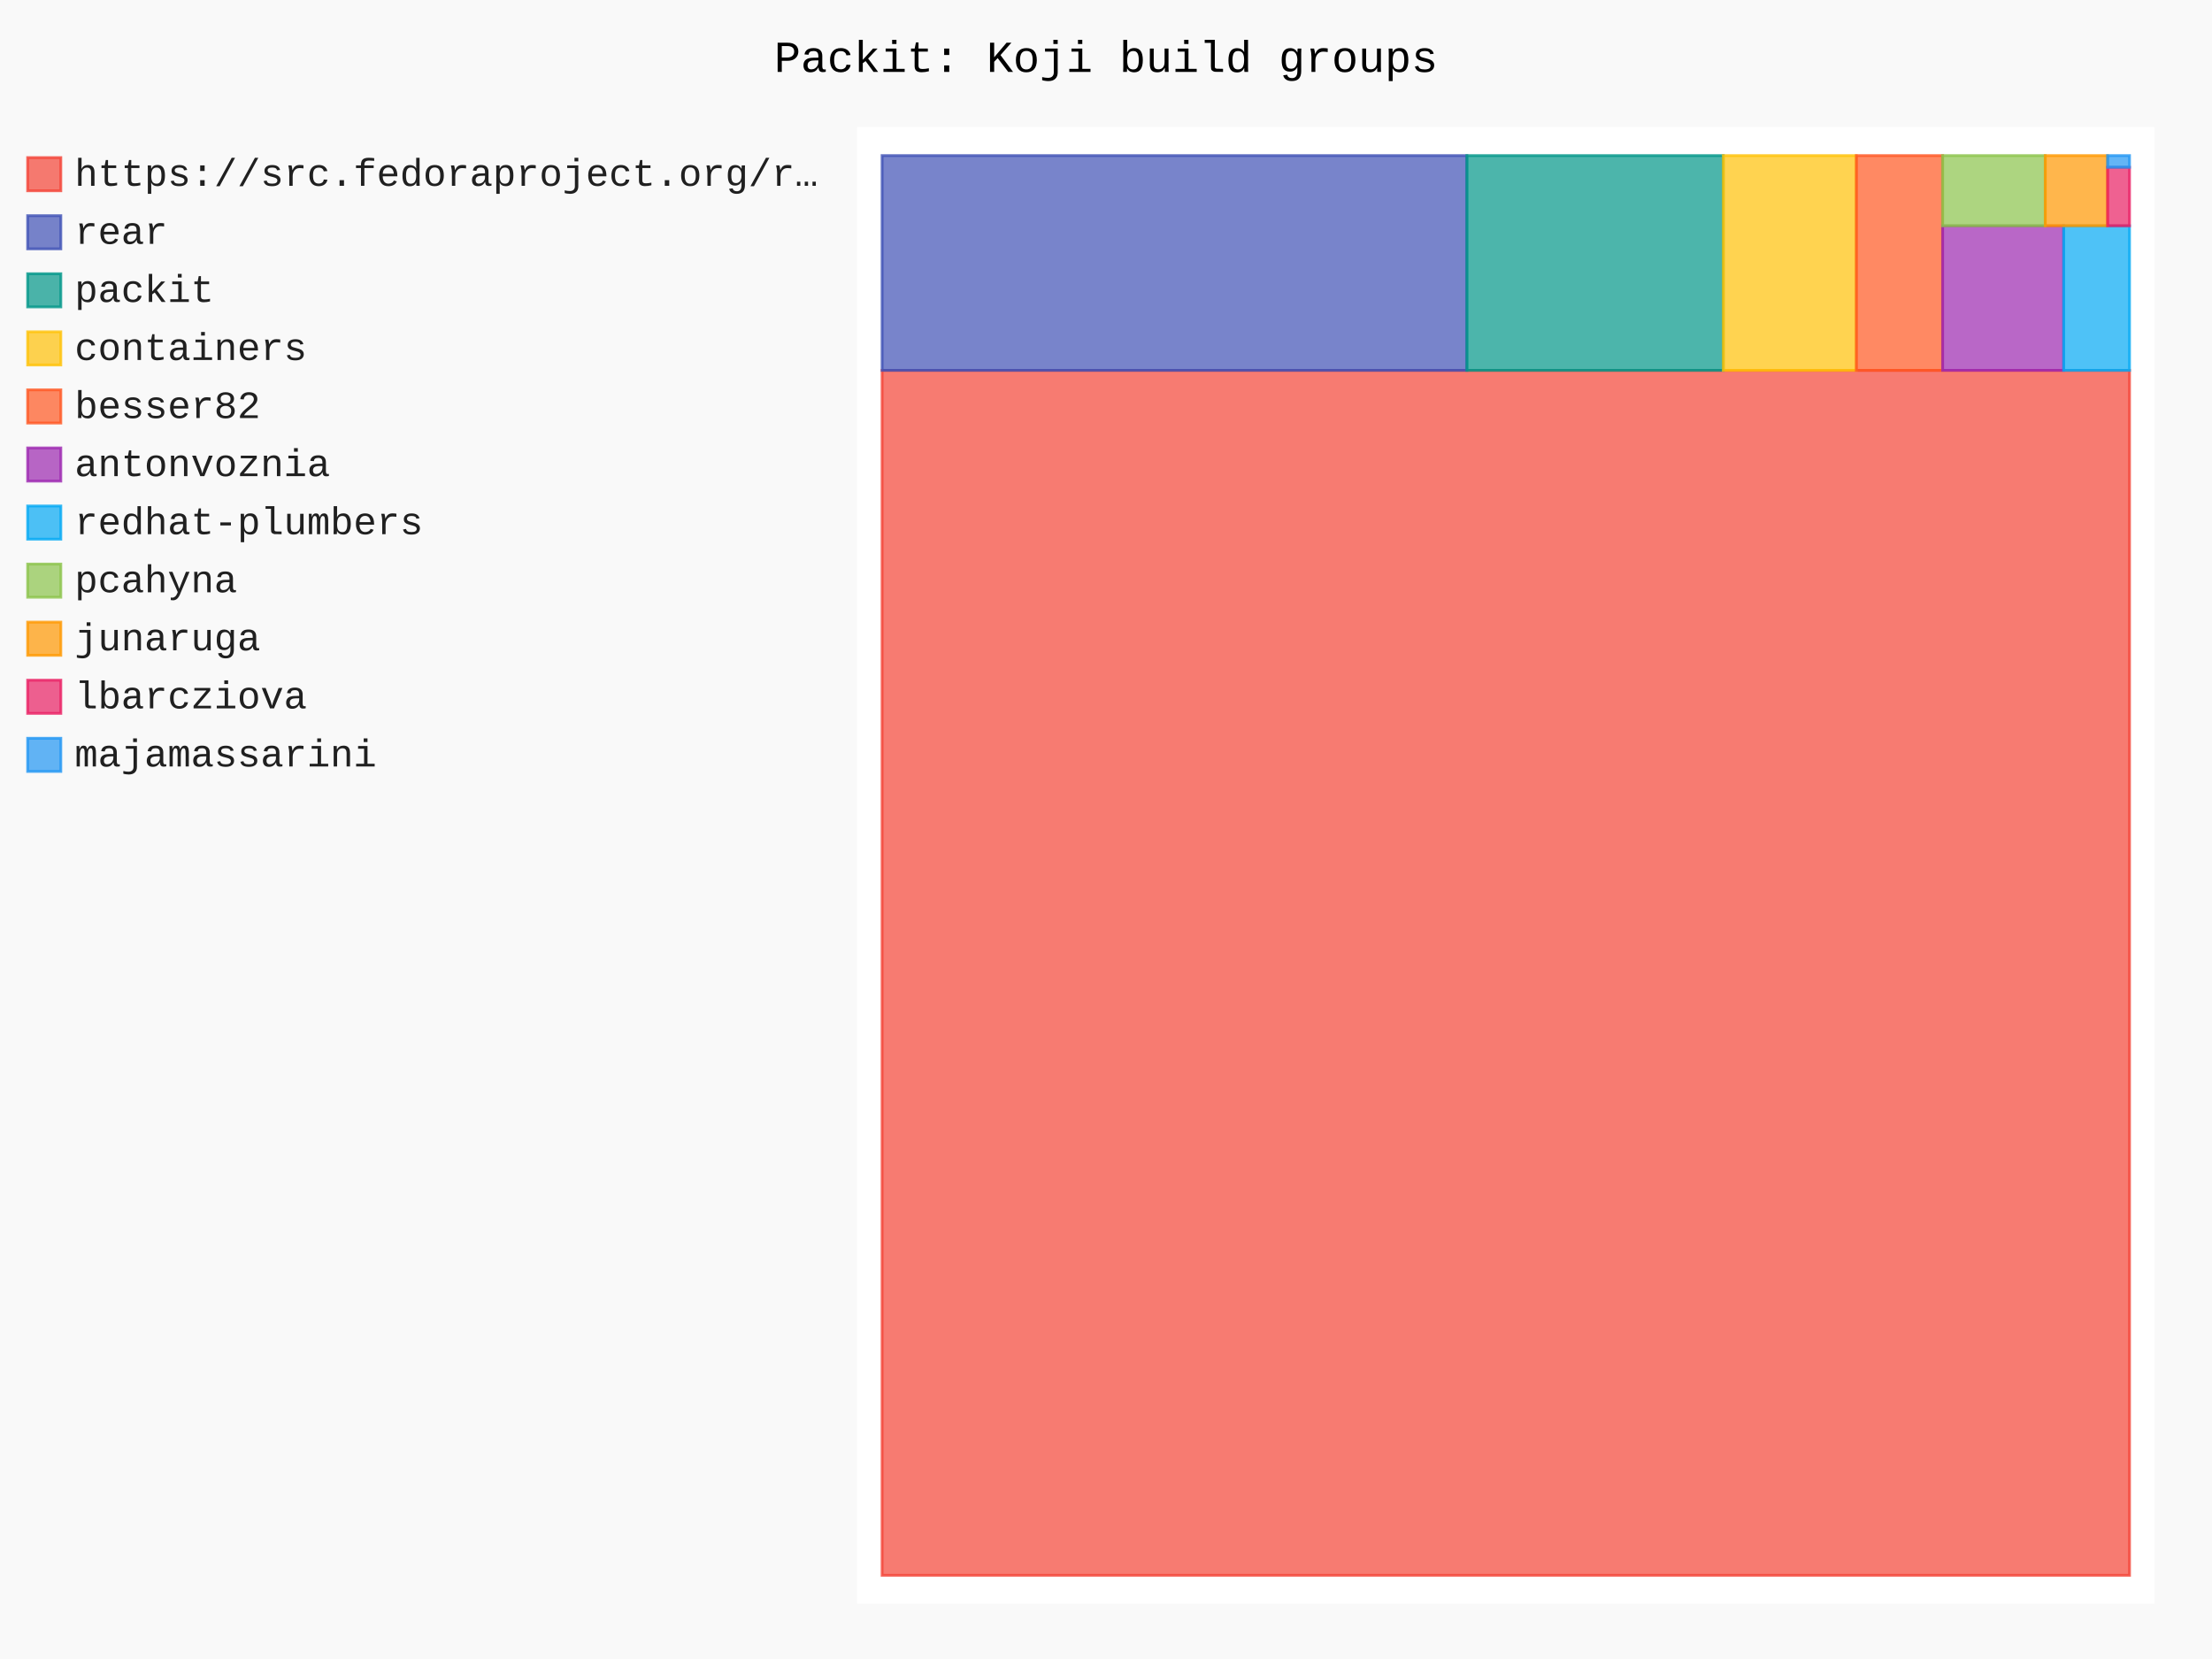
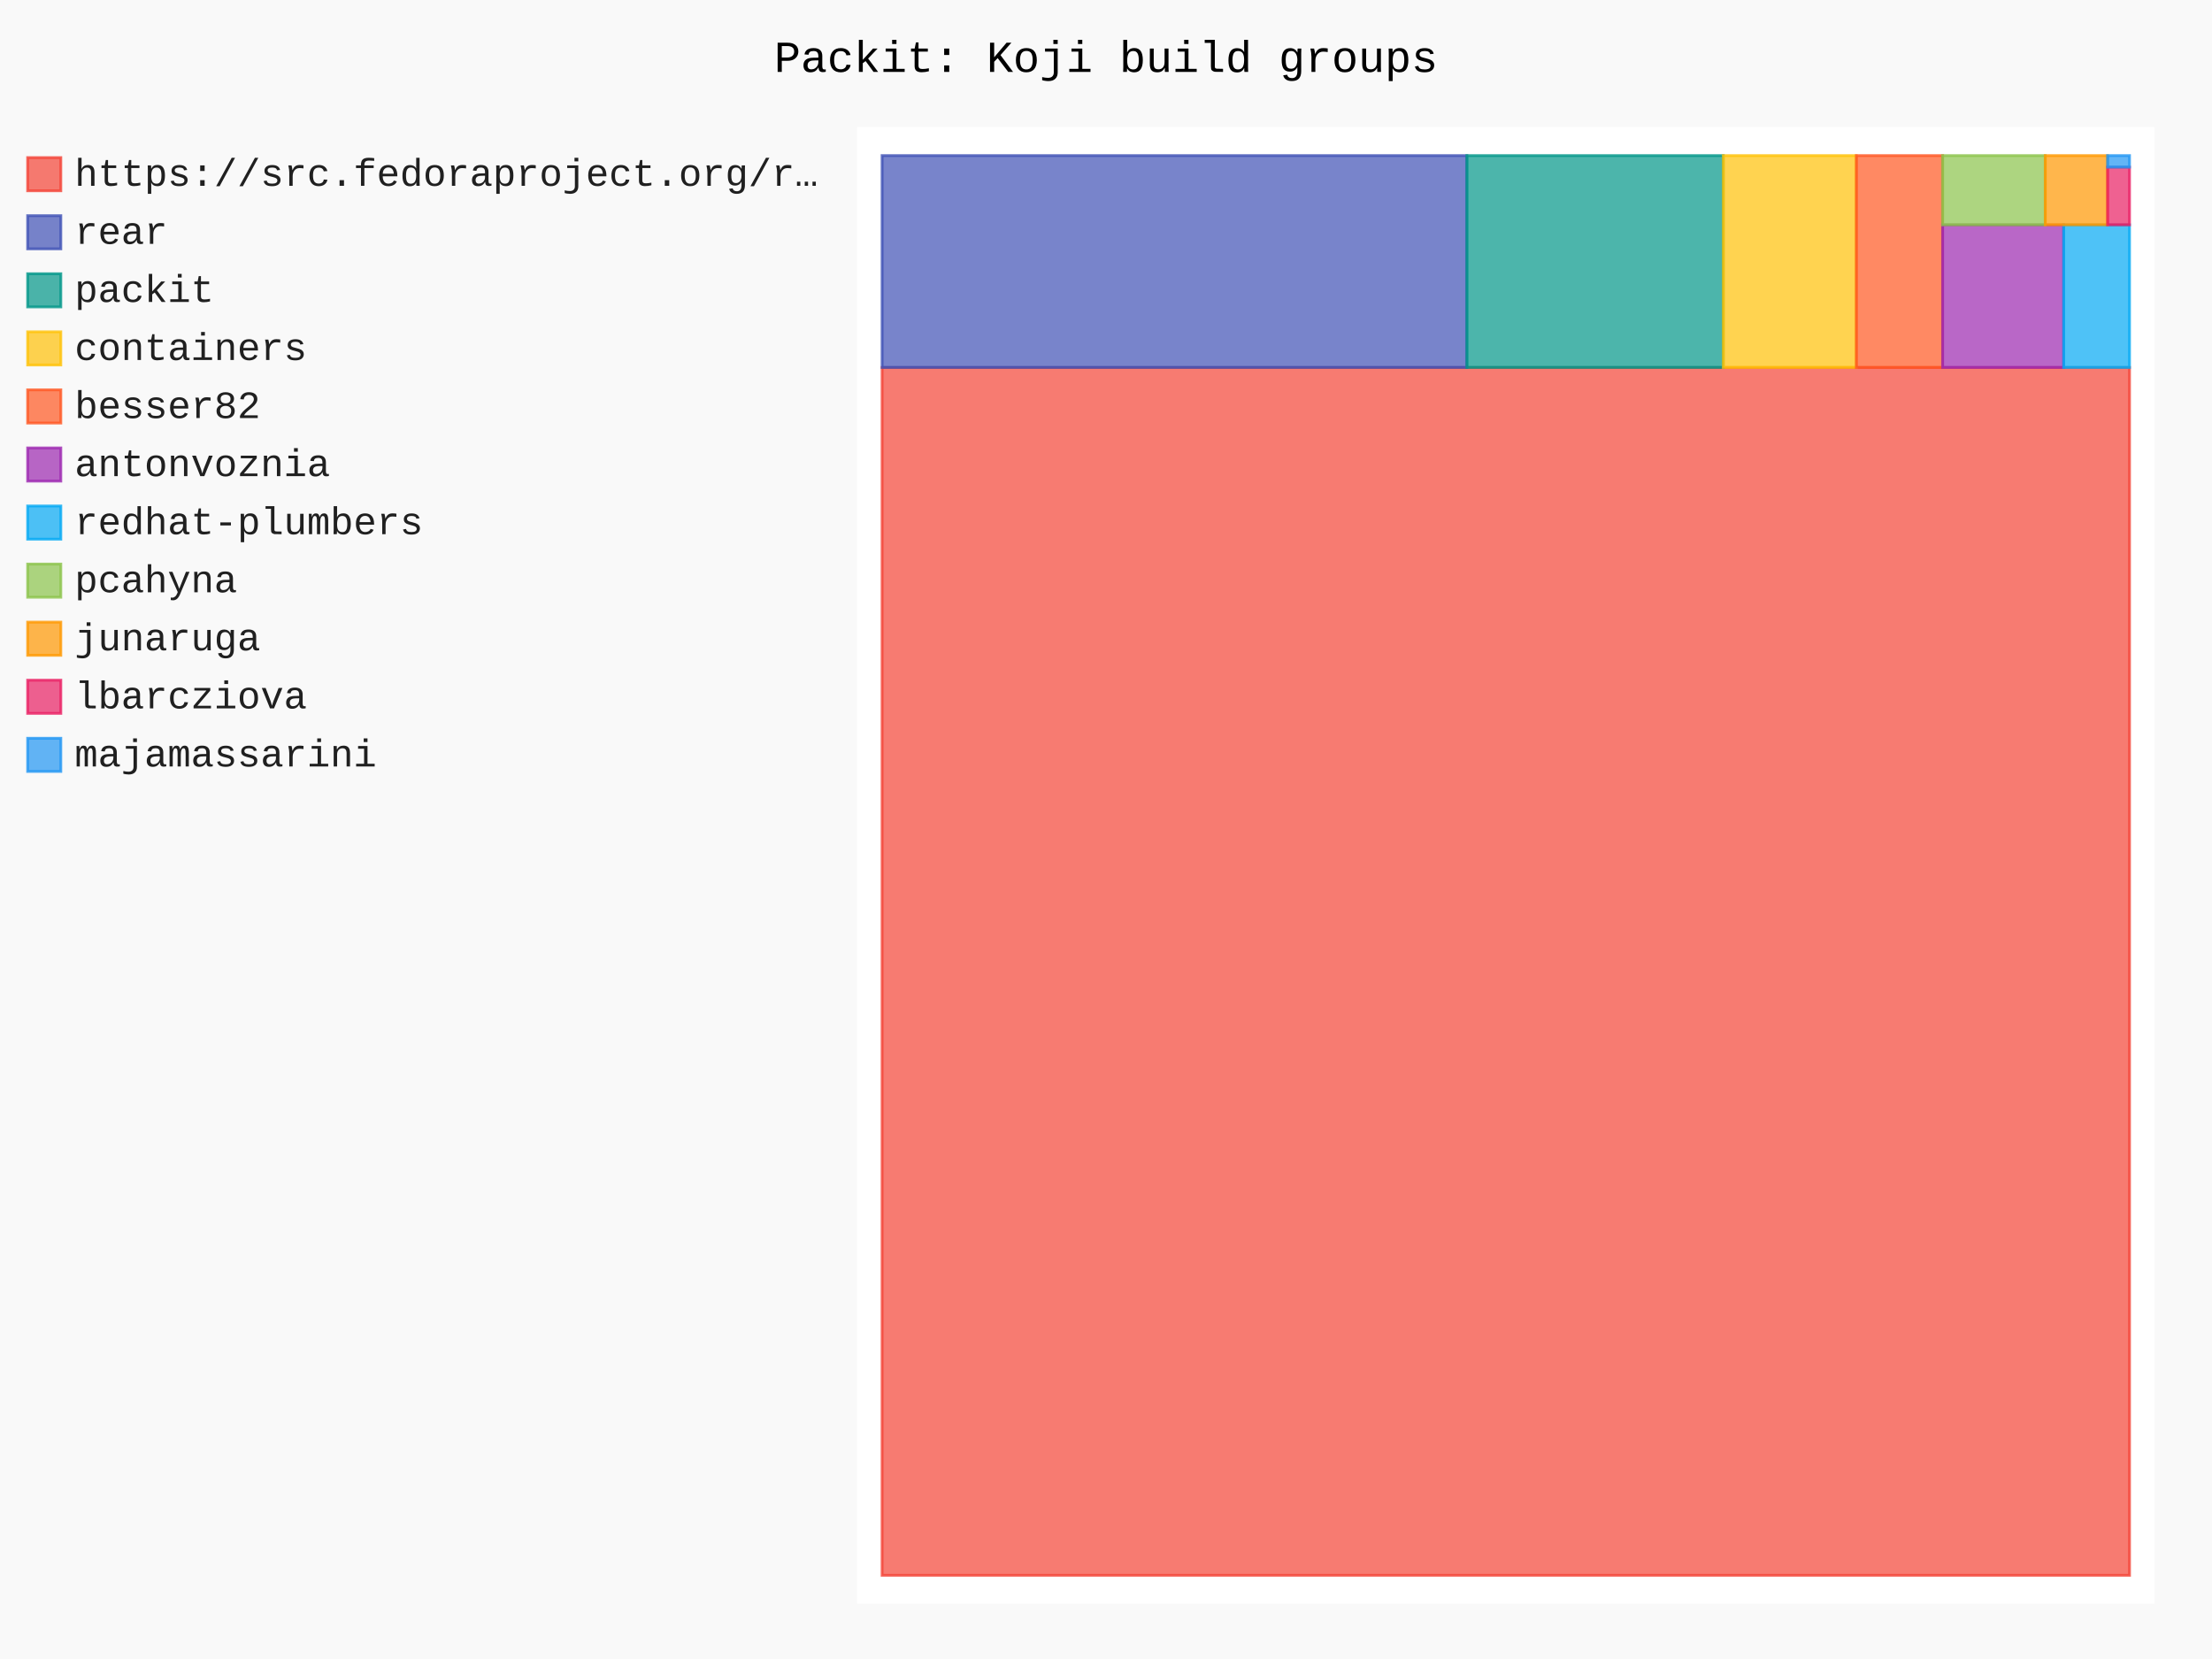
- <svg xmlns="http://www.w3.org/2000/svg" id="chart-f457dc52-e0fc-42b3-bc55-3c3bbd201f85" class="pygal-chart" viewBox="0 0 800 600">
+ <svg xmlns="http://www.w3.org/2000/svg" id="chart-2bdea7f7-d955-448d-966b-de6abeee3b8e" class="pygal-chart" viewBox="0 0 800 600">
  <defs>
-     <style type="text/css">#chart-f457dc52-e0fc-42b3-bc55-3c3bbd201f85{-webkit-user-select:none;-webkit-font-smoothing:antialiased;font-family:Consolas,"Liberation Mono",Menlo,Courier,monospace}#chart-f457dc52-e0fc-42b3-bc55-3c3bbd201f85 .title{font-family:Consolas,"Liberation Mono",Menlo,Courier,monospace;font-size:16px}#chart-f457dc52-e0fc-42b3-bc55-3c3bbd201f85 .legends .legend text{font-family:Consolas,"Liberation Mono",Menlo,Courier,monospace;font-size:14px}#chart-f457dc52-e0fc-42b3-bc55-3c3bbd201f85 .axis text{font-family:Consolas,"Liberation Mono",Menlo,Courier,monospace;font-size:10px}#chart-f457dc52-e0fc-42b3-bc55-3c3bbd201f85 .axis text.major{font-family:Consolas,"Liberation Mono",Menlo,Courier,monospace;font-size:10px}#chart-f457dc52-e0fc-42b3-bc55-3c3bbd201f85 .text-overlay text.value{font-family:Consolas,"Liberation Mono",Menlo,Courier,monospace;font-size:16px}#chart-f457dc52-e0fc-42b3-bc55-3c3bbd201f85 .text-overlay text.label{font-family:Consolas,"Liberation Mono",Menlo,Courier,monospace;font-size:10px}#chart-f457dc52-e0fc-42b3-bc55-3c3bbd201f85 .tooltip{font-family:Consolas,"Liberation Mono",Menlo,Courier,monospace;font-size:14px}#chart-f457dc52-e0fc-42b3-bc55-3c3bbd201f85 text.no_data{font-family:Consolas,"Liberation Mono",Menlo,Courier,monospace;font-size:64px}
- #chart-f457dc52-e0fc-42b3-bc55-3c3bbd201f85{background-color:rgba(249,249,249,1)}#chart-f457dc52-e0fc-42b3-bc55-3c3bbd201f85 path,#chart-f457dc52-e0fc-42b3-bc55-3c3bbd201f85 line,#chart-f457dc52-e0fc-42b3-bc55-3c3bbd201f85 rect,#chart-f457dc52-e0fc-42b3-bc55-3c3bbd201f85 circle{-webkit-transition:150ms;-moz-transition:150ms;transition:150ms}#chart-f457dc52-e0fc-42b3-bc55-3c3bbd201f85 .graph &gt; .background{fill:rgba(249,249,249,1)}#chart-f457dc52-e0fc-42b3-bc55-3c3bbd201f85 .plot &gt; .background{fill:rgba(255,255,255,1)}#chart-f457dc52-e0fc-42b3-bc55-3c3bbd201f85 .graph{fill:rgba(0,0,0,.87)}#chart-f457dc52-e0fc-42b3-bc55-3c3bbd201f85 text.no_data{fill:rgba(0,0,0,1)}#chart-f457dc52-e0fc-42b3-bc55-3c3bbd201f85 .title{fill:rgba(0,0,0,1)}#chart-f457dc52-e0fc-42b3-bc55-3c3bbd201f85 .legends .legend text{fill:rgba(0,0,0,.87)}#chart-f457dc52-e0fc-42b3-bc55-3c3bbd201f85 .legends .legend:hover text{fill:rgba(0,0,0,1)}#chart-f457dc52-e0fc-42b3-bc55-3c3bbd201f85 .axis .line{stroke:rgba(0,0,0,1)}#chart-f457dc52-e0fc-42b3-bc55-3c3bbd201f85 .axis .guide.line{stroke:rgba(0,0,0,.54)}#chart-f457dc52-e0fc-42b3-bc55-3c3bbd201f85 .axis .major.line{stroke:rgba(0,0,0,.87)}#chart-f457dc52-e0fc-42b3-bc55-3c3bbd201f85 .axis text.major{fill:rgba(0,0,0,1)}#chart-f457dc52-e0fc-42b3-bc55-3c3bbd201f85 .axis.y .guides:hover .guide.line,#chart-f457dc52-e0fc-42b3-bc55-3c3bbd201f85 .line-graph .axis.x .guides:hover .guide.line,#chart-f457dc52-e0fc-42b3-bc55-3c3bbd201f85 .stackedline-graph .axis.x .guides:hover .guide.line,#chart-f457dc52-e0fc-42b3-bc55-3c3bbd201f85 .xy-graph .axis.x .guides:hover .guide.line{stroke:rgba(0,0,0,1)}#chart-f457dc52-e0fc-42b3-bc55-3c3bbd201f85 .axis .guides:hover text{fill:rgba(0,0,0,1)}#chart-f457dc52-e0fc-42b3-bc55-3c3bbd201f85 .reactive{fill-opacity:.7;stroke-opacity:.8;stroke-width:1}#chart-f457dc52-e0fc-42b3-bc55-3c3bbd201f85 .ci{stroke:rgba(0,0,0,.87)}#chart-f457dc52-e0fc-42b3-bc55-3c3bbd201f85 .reactive.active,#chart-f457dc52-e0fc-42b3-bc55-3c3bbd201f85 .active .reactive{fill-opacity:.8;stroke-opacity:.9;stroke-width:4}#chart-f457dc52-e0fc-42b3-bc55-3c3bbd201f85 .ci .reactive.active{stroke-width:1.5}#chart-f457dc52-e0fc-42b3-bc55-3c3bbd201f85 .series text{fill:rgba(0,0,0,1)}#chart-f457dc52-e0fc-42b3-bc55-3c3bbd201f85 .tooltip rect{fill:rgba(255,255,255,1);stroke:rgba(0,0,0,1);-webkit-transition:opacity 150ms;-moz-transition:opacity 150ms;transition:opacity 150ms}#chart-f457dc52-e0fc-42b3-bc55-3c3bbd201f85 .tooltip .label{fill:rgba(0,0,0,.87)}#chart-f457dc52-e0fc-42b3-bc55-3c3bbd201f85 .tooltip .label{fill:rgba(0,0,0,.87)}#chart-f457dc52-e0fc-42b3-bc55-3c3bbd201f85 .tooltip .legend{font-size:.8em;fill:rgba(0,0,0,.54)}#chart-f457dc52-e0fc-42b3-bc55-3c3bbd201f85 .tooltip .x_label{font-size:.6em;fill:rgba(0,0,0,1)}#chart-f457dc52-e0fc-42b3-bc55-3c3bbd201f85 .tooltip .xlink{font-size:.5em;text-decoration:underline}#chart-f457dc52-e0fc-42b3-bc55-3c3bbd201f85 .tooltip .value{font-size:1.5em}#chart-f457dc52-e0fc-42b3-bc55-3c3bbd201f85 .bound{font-size:.5em}#chart-f457dc52-e0fc-42b3-bc55-3c3bbd201f85 .max-value{font-size:.75em;fill:rgba(0,0,0,.54)}#chart-f457dc52-e0fc-42b3-bc55-3c3bbd201f85 .map-element{fill:rgba(255,255,255,1);stroke:rgba(0,0,0,.54) !important}#chart-f457dc52-e0fc-42b3-bc55-3c3bbd201f85 .map-element .reactive{fill-opacity:inherit;stroke-opacity:inherit}#chart-f457dc52-e0fc-42b3-bc55-3c3bbd201f85 .color-0,#chart-f457dc52-e0fc-42b3-bc55-3c3bbd201f85 .color-0 a:visited{stroke:#F44336;fill:#F44336}#chart-f457dc52-e0fc-42b3-bc55-3c3bbd201f85 .color-1,#chart-f457dc52-e0fc-42b3-bc55-3c3bbd201f85 .color-1 a:visited{stroke:#3F51B5;fill:#3F51B5}#chart-f457dc52-e0fc-42b3-bc55-3c3bbd201f85 .color-2,#chart-f457dc52-e0fc-42b3-bc55-3c3bbd201f85 .color-2 a:visited{stroke:#009688;fill:#009688}#chart-f457dc52-e0fc-42b3-bc55-3c3bbd201f85 .color-3,#chart-f457dc52-e0fc-42b3-bc55-3c3bbd201f85 .color-3 a:visited{stroke:#FFC107;fill:#FFC107}#chart-f457dc52-e0fc-42b3-bc55-3c3bbd201f85 .color-4,#chart-f457dc52-e0fc-42b3-bc55-3c3bbd201f85 .color-4 a:visited{stroke:#FF5722;fill:#FF5722}#chart-f457dc52-e0fc-42b3-bc55-3c3bbd201f85 .color-5,#chart-f457dc52-e0fc-42b3-bc55-3c3bbd201f85 .color-5 a:visited{stroke:#9C27B0;fill:#9C27B0}#chart-f457dc52-e0fc-42b3-bc55-3c3bbd201f85 .color-6,#chart-f457dc52-e0fc-42b3-bc55-3c3bbd201f85 .color-6 a:visited{stroke:#03A9F4;fill:#03A9F4}#chart-f457dc52-e0fc-42b3-bc55-3c3bbd201f85 .color-7,#chart-f457dc52-e0fc-42b3-bc55-3c3bbd201f85 .color-7 a:visited{stroke:#8BC34A;fill:#8BC34A}#chart-f457dc52-e0fc-42b3-bc55-3c3bbd201f85 .color-8,#chart-f457dc52-e0fc-42b3-bc55-3c3bbd201f85 .color-8 a:visited{stroke:#FF9800;fill:#FF9800}#chart-f457dc52-e0fc-42b3-bc55-3c3bbd201f85 .color-9,#chart-f457dc52-e0fc-42b3-bc55-3c3bbd201f85 .color-9 a:visited{stroke:#E91E63;fill:#E91E63}#chart-f457dc52-e0fc-42b3-bc55-3c3bbd201f85 .color-10,#chart-f457dc52-e0fc-42b3-bc55-3c3bbd201f85 .color-10 a:visited{stroke:#2196F3;fill:#2196F3}#chart-f457dc52-e0fc-42b3-bc55-3c3bbd201f85 .text-overlay .color-0 text{fill:black}#chart-f457dc52-e0fc-42b3-bc55-3c3bbd201f85 .text-overlay .color-1 text{fill:black}#chart-f457dc52-e0fc-42b3-bc55-3c3bbd201f85 .text-overlay .color-2 text{fill:black}#chart-f457dc52-e0fc-42b3-bc55-3c3bbd201f85 .text-overlay .color-3 text{fill:black}#chart-f457dc52-e0fc-42b3-bc55-3c3bbd201f85 .text-overlay .color-4 text{fill:black}#chart-f457dc52-e0fc-42b3-bc55-3c3bbd201f85 .text-overlay .color-5 text{fill:black}#chart-f457dc52-e0fc-42b3-bc55-3c3bbd201f85 .text-overlay .color-6 text{fill:black}#chart-f457dc52-e0fc-42b3-bc55-3c3bbd201f85 .text-overlay .color-7 text{fill:black}#chart-f457dc52-e0fc-42b3-bc55-3c3bbd201f85 .text-overlay .color-8 text{fill:black}#chart-f457dc52-e0fc-42b3-bc55-3c3bbd201f85 .text-overlay .color-9 text{fill:black}#chart-f457dc52-e0fc-42b3-bc55-3c3bbd201f85 .text-overlay .color-10 text{fill:black}
- #chart-f457dc52-e0fc-42b3-bc55-3c3bbd201f85 text.no_data{text-anchor:middle}#chart-f457dc52-e0fc-42b3-bc55-3c3bbd201f85 .guide.line{fill:none}#chart-f457dc52-e0fc-42b3-bc55-3c3bbd201f85 .centered{text-anchor:middle}#chart-f457dc52-e0fc-42b3-bc55-3c3bbd201f85 .title{text-anchor:middle}#chart-f457dc52-e0fc-42b3-bc55-3c3bbd201f85 .legends .legend text{fill-opacity:1}#chart-f457dc52-e0fc-42b3-bc55-3c3bbd201f85 .axis.x text{text-anchor:middle}#chart-f457dc52-e0fc-42b3-bc55-3c3bbd201f85 .axis.x:not(.web) text[transform]{text-anchor:start}#chart-f457dc52-e0fc-42b3-bc55-3c3bbd201f85 .axis.x:not(.web) text[transform].backwards{text-anchor:end}#chart-f457dc52-e0fc-42b3-bc55-3c3bbd201f85 .axis.y text{text-anchor:end}#chart-f457dc52-e0fc-42b3-bc55-3c3bbd201f85 .axis.y text[transform].backwards{text-anchor:start}#chart-f457dc52-e0fc-42b3-bc55-3c3bbd201f85 .axis.y2 text{text-anchor:start}#chart-f457dc52-e0fc-42b3-bc55-3c3bbd201f85 .axis.y2 text[transform].backwards{text-anchor:end}#chart-f457dc52-e0fc-42b3-bc55-3c3bbd201f85 .axis .guide.line{stroke-dasharray:4,4;stroke:black}#chart-f457dc52-e0fc-42b3-bc55-3c3bbd201f85 .axis .major.guide.line{stroke-dasharray:6,6;stroke:black}#chart-f457dc52-e0fc-42b3-bc55-3c3bbd201f85 .horizontal .axis.y .guide.line,#chart-f457dc52-e0fc-42b3-bc55-3c3bbd201f85 .horizontal .axis.y2 .guide.line,#chart-f457dc52-e0fc-42b3-bc55-3c3bbd201f85 .vertical .axis.x .guide.line{opacity:0}#chart-f457dc52-e0fc-42b3-bc55-3c3bbd201f85 .horizontal .axis.always_show .guide.line,#chart-f457dc52-e0fc-42b3-bc55-3c3bbd201f85 .vertical .axis.always_show .guide.line{opacity:1 !important}#chart-f457dc52-e0fc-42b3-bc55-3c3bbd201f85 .axis.y .guides:hover .guide.line,#chart-f457dc52-e0fc-42b3-bc55-3c3bbd201f85 .axis.y2 .guides:hover .guide.line,#chart-f457dc52-e0fc-42b3-bc55-3c3bbd201f85 .axis.x .guides:hover .guide.line{opacity:1}#chart-f457dc52-e0fc-42b3-bc55-3c3bbd201f85 .axis .guides:hover text{opacity:1}#chart-f457dc52-e0fc-42b3-bc55-3c3bbd201f85 .nofill{fill:none}#chart-f457dc52-e0fc-42b3-bc55-3c3bbd201f85 .subtle-fill{fill-opacity:.2}#chart-f457dc52-e0fc-42b3-bc55-3c3bbd201f85 .dot{stroke-width:1px;fill-opacity:1;stroke-opacity:1}#chart-f457dc52-e0fc-42b3-bc55-3c3bbd201f85 .dot.active{stroke-width:5px}#chart-f457dc52-e0fc-42b3-bc55-3c3bbd201f85 .dot.negative{fill:transparent}#chart-f457dc52-e0fc-42b3-bc55-3c3bbd201f85 text,#chart-f457dc52-e0fc-42b3-bc55-3c3bbd201f85 tspan{stroke:none !important}#chart-f457dc52-e0fc-42b3-bc55-3c3bbd201f85 .series text.active{opacity:1}#chart-f457dc52-e0fc-42b3-bc55-3c3bbd201f85 .tooltip rect{fill-opacity:.95;stroke-width:.5}#chart-f457dc52-e0fc-42b3-bc55-3c3bbd201f85 .tooltip text{fill-opacity:1}#chart-f457dc52-e0fc-42b3-bc55-3c3bbd201f85 .showable{visibility:hidden}#chart-f457dc52-e0fc-42b3-bc55-3c3bbd201f85 .showable.shown{visibility:visible}#chart-f457dc52-e0fc-42b3-bc55-3c3bbd201f85 .gauge-background{fill:rgba(229,229,229,1);stroke:none}#chart-f457dc52-e0fc-42b3-bc55-3c3bbd201f85 .bg-lines{stroke:rgba(249,249,249,1);stroke-width:2px}</style>
+     <style type="text/css">#chart-2bdea7f7-d955-448d-966b-de6abeee3b8e{-webkit-user-select:none;-webkit-font-smoothing:antialiased;font-family:Consolas,"Liberation Mono",Menlo,Courier,monospace}#chart-2bdea7f7-d955-448d-966b-de6abeee3b8e .title{font-family:Consolas,"Liberation Mono",Menlo,Courier,monospace;font-size:16px}#chart-2bdea7f7-d955-448d-966b-de6abeee3b8e .legends .legend text{font-family:Consolas,"Liberation Mono",Menlo,Courier,monospace;font-size:14px}#chart-2bdea7f7-d955-448d-966b-de6abeee3b8e .axis text{font-family:Consolas,"Liberation Mono",Menlo,Courier,monospace;font-size:10px}#chart-2bdea7f7-d955-448d-966b-de6abeee3b8e .axis text.major{font-family:Consolas,"Liberation Mono",Menlo,Courier,monospace;font-size:10px}#chart-2bdea7f7-d955-448d-966b-de6abeee3b8e .text-overlay text.value{font-family:Consolas,"Liberation Mono",Menlo,Courier,monospace;font-size:16px}#chart-2bdea7f7-d955-448d-966b-de6abeee3b8e .text-overlay text.label{font-family:Consolas,"Liberation Mono",Menlo,Courier,monospace;font-size:10px}#chart-2bdea7f7-d955-448d-966b-de6abeee3b8e .tooltip{font-family:Consolas,"Liberation Mono",Menlo,Courier,monospace;font-size:14px}#chart-2bdea7f7-d955-448d-966b-de6abeee3b8e text.no_data{font-family:Consolas,"Liberation Mono",Menlo,Courier,monospace;font-size:64px}
+ #chart-2bdea7f7-d955-448d-966b-de6abeee3b8e{background-color:rgba(249,249,249,1)}#chart-2bdea7f7-d955-448d-966b-de6abeee3b8e path,#chart-2bdea7f7-d955-448d-966b-de6abeee3b8e line,#chart-2bdea7f7-d955-448d-966b-de6abeee3b8e rect,#chart-2bdea7f7-d955-448d-966b-de6abeee3b8e circle{-webkit-transition:150ms;-moz-transition:150ms;transition:150ms}#chart-2bdea7f7-d955-448d-966b-de6abeee3b8e .graph &gt; .background{fill:rgba(249,249,249,1)}#chart-2bdea7f7-d955-448d-966b-de6abeee3b8e .plot &gt; .background{fill:rgba(255,255,255,1)}#chart-2bdea7f7-d955-448d-966b-de6abeee3b8e .graph{fill:rgba(0,0,0,.87)}#chart-2bdea7f7-d955-448d-966b-de6abeee3b8e text.no_data{fill:rgba(0,0,0,1)}#chart-2bdea7f7-d955-448d-966b-de6abeee3b8e .title{fill:rgba(0,0,0,1)}#chart-2bdea7f7-d955-448d-966b-de6abeee3b8e .legends .legend text{fill:rgba(0,0,0,.87)}#chart-2bdea7f7-d955-448d-966b-de6abeee3b8e .legends .legend:hover text{fill:rgba(0,0,0,1)}#chart-2bdea7f7-d955-448d-966b-de6abeee3b8e .axis .line{stroke:rgba(0,0,0,1)}#chart-2bdea7f7-d955-448d-966b-de6abeee3b8e .axis .guide.line{stroke:rgba(0,0,0,.54)}#chart-2bdea7f7-d955-448d-966b-de6abeee3b8e .axis .major.line{stroke:rgba(0,0,0,.87)}#chart-2bdea7f7-d955-448d-966b-de6abeee3b8e .axis text.major{fill:rgba(0,0,0,1)}#chart-2bdea7f7-d955-448d-966b-de6abeee3b8e .axis.y .guides:hover .guide.line,#chart-2bdea7f7-d955-448d-966b-de6abeee3b8e .line-graph .axis.x .guides:hover .guide.line,#chart-2bdea7f7-d955-448d-966b-de6abeee3b8e .stackedline-graph .axis.x .guides:hover .guide.line,#chart-2bdea7f7-d955-448d-966b-de6abeee3b8e .xy-graph .axis.x .guides:hover .guide.line{stroke:rgba(0,0,0,1)}#chart-2bdea7f7-d955-448d-966b-de6abeee3b8e .axis .guides:hover text{fill:rgba(0,0,0,1)}#chart-2bdea7f7-d955-448d-966b-de6abeee3b8e .reactive{fill-opacity:.7;stroke-opacity:.8;stroke-width:1}#chart-2bdea7f7-d955-448d-966b-de6abeee3b8e .ci{stroke:rgba(0,0,0,.87)}#chart-2bdea7f7-d955-448d-966b-de6abeee3b8e .reactive.active,#chart-2bdea7f7-d955-448d-966b-de6abeee3b8e .active .reactive{fill-opacity:.8;stroke-opacity:.9;stroke-width:4}#chart-2bdea7f7-d955-448d-966b-de6abeee3b8e .ci .reactive.active{stroke-width:1.5}#chart-2bdea7f7-d955-448d-966b-de6abeee3b8e .series text{fill:rgba(0,0,0,1)}#chart-2bdea7f7-d955-448d-966b-de6abeee3b8e .tooltip rect{fill:rgba(255,255,255,1);stroke:rgba(0,0,0,1);-webkit-transition:opacity 150ms;-moz-transition:opacity 150ms;transition:opacity 150ms}#chart-2bdea7f7-d955-448d-966b-de6abeee3b8e .tooltip .label{fill:rgba(0,0,0,.87)}#chart-2bdea7f7-d955-448d-966b-de6abeee3b8e .tooltip .label{fill:rgba(0,0,0,.87)}#chart-2bdea7f7-d955-448d-966b-de6abeee3b8e .tooltip .legend{font-size:.8em;fill:rgba(0,0,0,.54)}#chart-2bdea7f7-d955-448d-966b-de6abeee3b8e .tooltip .x_label{font-size:.6em;fill:rgba(0,0,0,1)}#chart-2bdea7f7-d955-448d-966b-de6abeee3b8e .tooltip .xlink{font-size:.5em;text-decoration:underline}#chart-2bdea7f7-d955-448d-966b-de6abeee3b8e .tooltip .value{font-size:1.5em}#chart-2bdea7f7-d955-448d-966b-de6abeee3b8e .bound{font-size:.5em}#chart-2bdea7f7-d955-448d-966b-de6abeee3b8e .max-value{font-size:.75em;fill:rgba(0,0,0,.54)}#chart-2bdea7f7-d955-448d-966b-de6abeee3b8e .map-element{fill:rgba(255,255,255,1);stroke:rgba(0,0,0,.54) !important}#chart-2bdea7f7-d955-448d-966b-de6abeee3b8e .map-element .reactive{fill-opacity:inherit;stroke-opacity:inherit}#chart-2bdea7f7-d955-448d-966b-de6abeee3b8e .color-0,#chart-2bdea7f7-d955-448d-966b-de6abeee3b8e .color-0 a:visited{stroke:#F44336;fill:#F44336}#chart-2bdea7f7-d955-448d-966b-de6abeee3b8e .color-1,#chart-2bdea7f7-d955-448d-966b-de6abeee3b8e .color-1 a:visited{stroke:#3F51B5;fill:#3F51B5}#chart-2bdea7f7-d955-448d-966b-de6abeee3b8e .color-2,#chart-2bdea7f7-d955-448d-966b-de6abeee3b8e .color-2 a:visited{stroke:#009688;fill:#009688}#chart-2bdea7f7-d955-448d-966b-de6abeee3b8e .color-3,#chart-2bdea7f7-d955-448d-966b-de6abeee3b8e .color-3 a:visited{stroke:#FFC107;fill:#FFC107}#chart-2bdea7f7-d955-448d-966b-de6abeee3b8e .color-4,#chart-2bdea7f7-d955-448d-966b-de6abeee3b8e .color-4 a:visited{stroke:#FF5722;fill:#FF5722}#chart-2bdea7f7-d955-448d-966b-de6abeee3b8e .color-5,#chart-2bdea7f7-d955-448d-966b-de6abeee3b8e .color-5 a:visited{stroke:#9C27B0;fill:#9C27B0}#chart-2bdea7f7-d955-448d-966b-de6abeee3b8e .color-6,#chart-2bdea7f7-d955-448d-966b-de6abeee3b8e .color-6 a:visited{stroke:#03A9F4;fill:#03A9F4}#chart-2bdea7f7-d955-448d-966b-de6abeee3b8e .color-7,#chart-2bdea7f7-d955-448d-966b-de6abeee3b8e .color-7 a:visited{stroke:#8BC34A;fill:#8BC34A}#chart-2bdea7f7-d955-448d-966b-de6abeee3b8e .color-8,#chart-2bdea7f7-d955-448d-966b-de6abeee3b8e .color-8 a:visited{stroke:#FF9800;fill:#FF9800}#chart-2bdea7f7-d955-448d-966b-de6abeee3b8e .color-9,#chart-2bdea7f7-d955-448d-966b-de6abeee3b8e .color-9 a:visited{stroke:#E91E63;fill:#E91E63}#chart-2bdea7f7-d955-448d-966b-de6abeee3b8e .color-10,#chart-2bdea7f7-d955-448d-966b-de6abeee3b8e .color-10 a:visited{stroke:#2196F3;fill:#2196F3}#chart-2bdea7f7-d955-448d-966b-de6abeee3b8e .text-overlay .color-0 text{fill:black}#chart-2bdea7f7-d955-448d-966b-de6abeee3b8e .text-overlay .color-1 text{fill:black}#chart-2bdea7f7-d955-448d-966b-de6abeee3b8e .text-overlay .color-2 text{fill:black}#chart-2bdea7f7-d955-448d-966b-de6abeee3b8e .text-overlay .color-3 text{fill:black}#chart-2bdea7f7-d955-448d-966b-de6abeee3b8e .text-overlay .color-4 text{fill:black}#chart-2bdea7f7-d955-448d-966b-de6abeee3b8e .text-overlay .color-5 text{fill:black}#chart-2bdea7f7-d955-448d-966b-de6abeee3b8e .text-overlay .color-6 text{fill:black}#chart-2bdea7f7-d955-448d-966b-de6abeee3b8e .text-overlay .color-7 text{fill:black}#chart-2bdea7f7-d955-448d-966b-de6abeee3b8e .text-overlay .color-8 text{fill:black}#chart-2bdea7f7-d955-448d-966b-de6abeee3b8e .text-overlay .color-9 text{fill:black}#chart-2bdea7f7-d955-448d-966b-de6abeee3b8e .text-overlay .color-10 text{fill:black}
+ #chart-2bdea7f7-d955-448d-966b-de6abeee3b8e text.no_data{text-anchor:middle}#chart-2bdea7f7-d955-448d-966b-de6abeee3b8e .guide.line{fill:none}#chart-2bdea7f7-d955-448d-966b-de6abeee3b8e .centered{text-anchor:middle}#chart-2bdea7f7-d955-448d-966b-de6abeee3b8e .title{text-anchor:middle}#chart-2bdea7f7-d955-448d-966b-de6abeee3b8e .legends .legend text{fill-opacity:1}#chart-2bdea7f7-d955-448d-966b-de6abeee3b8e .axis.x text{text-anchor:middle}#chart-2bdea7f7-d955-448d-966b-de6abeee3b8e .axis.x:not(.web) text[transform]{text-anchor:start}#chart-2bdea7f7-d955-448d-966b-de6abeee3b8e .axis.x:not(.web) text[transform].backwards{text-anchor:end}#chart-2bdea7f7-d955-448d-966b-de6abeee3b8e .axis.y text{text-anchor:end}#chart-2bdea7f7-d955-448d-966b-de6abeee3b8e .axis.y text[transform].backwards{text-anchor:start}#chart-2bdea7f7-d955-448d-966b-de6abeee3b8e .axis.y2 text{text-anchor:start}#chart-2bdea7f7-d955-448d-966b-de6abeee3b8e .axis.y2 text[transform].backwards{text-anchor:end}#chart-2bdea7f7-d955-448d-966b-de6abeee3b8e .axis .guide.line{stroke-dasharray:4,4;stroke:black}#chart-2bdea7f7-d955-448d-966b-de6abeee3b8e .axis .major.guide.line{stroke-dasharray:6,6;stroke:black}#chart-2bdea7f7-d955-448d-966b-de6abeee3b8e .horizontal .axis.y .guide.line,#chart-2bdea7f7-d955-448d-966b-de6abeee3b8e .horizontal .axis.y2 .guide.line,#chart-2bdea7f7-d955-448d-966b-de6abeee3b8e .vertical .axis.x .guide.line{opacity:0}#chart-2bdea7f7-d955-448d-966b-de6abeee3b8e .horizontal .axis.always_show .guide.line,#chart-2bdea7f7-d955-448d-966b-de6abeee3b8e .vertical .axis.always_show .guide.line{opacity:1 !important}#chart-2bdea7f7-d955-448d-966b-de6abeee3b8e .axis.y .guides:hover .guide.line,#chart-2bdea7f7-d955-448d-966b-de6abeee3b8e .axis.y2 .guides:hover .guide.line,#chart-2bdea7f7-d955-448d-966b-de6abeee3b8e .axis.x .guides:hover .guide.line{opacity:1}#chart-2bdea7f7-d955-448d-966b-de6abeee3b8e .axis .guides:hover text{opacity:1}#chart-2bdea7f7-d955-448d-966b-de6abeee3b8e .nofill{fill:none}#chart-2bdea7f7-d955-448d-966b-de6abeee3b8e .subtle-fill{fill-opacity:.2}#chart-2bdea7f7-d955-448d-966b-de6abeee3b8e .dot{stroke-width:1px;fill-opacity:1;stroke-opacity:1}#chart-2bdea7f7-d955-448d-966b-de6abeee3b8e .dot.active{stroke-width:5px}#chart-2bdea7f7-d955-448d-966b-de6abeee3b8e .dot.negative{fill:transparent}#chart-2bdea7f7-d955-448d-966b-de6abeee3b8e text,#chart-2bdea7f7-d955-448d-966b-de6abeee3b8e tspan{stroke:none !important}#chart-2bdea7f7-d955-448d-966b-de6abeee3b8e .series text.active{opacity:1}#chart-2bdea7f7-d955-448d-966b-de6abeee3b8e .tooltip rect{fill-opacity:.95;stroke-width:.5}#chart-2bdea7f7-d955-448d-966b-de6abeee3b8e .tooltip text{fill-opacity:1}#chart-2bdea7f7-d955-448d-966b-de6abeee3b8e .showable{visibility:hidden}#chart-2bdea7f7-d955-448d-966b-de6abeee3b8e .showable.shown{visibility:visible}#chart-2bdea7f7-d955-448d-966b-de6abeee3b8e .gauge-background{fill:rgba(229,229,229,1);stroke:none}#chart-2bdea7f7-d955-448d-966b-de6abeee3b8e .bg-lines{stroke:rgba(249,249,249,1);stroke-width:2px}</style>
  </defs>
  <g class="graph treemap-graph vertical">
    <rect x="0" y="0" width="800" height="600" class="background" />
    <g transform="translate(310, 46)" class="plot">
      <rect x="0" y="0" width="469.2" height="534" class="background" />
      <g class="series serie-0 color-0">
        <g class="rects">
          <g class="rect">
-             <rect x="9.023" y="87.949" width="451.154" height="435.782" class="rect reactive tooltip-trigger" />
+             <rect x="9.023" y="86.902" width="451.154" height="436.829" class="rect reactive tooltip-trigger" />
          </g>
        </g>
      </g>
      <g class="series serie-1 color-1">
        <g class="rects">
          <g class="rect">
-             <rect x="9.023" y="10.269" width="211.492" height="77.68" class="rect reactive tooltip-trigger" />
+             <rect x="9.023" y="10.269" width="211.492" height="76.633" class="rect reactive tooltip-trigger" />
          </g>
        </g>
      </g>
      <g class="series serie-2 color-2">
        <g class="rects">
          <g class="rect">
-             <rect x="220.515" y="10.269" width="92.744" height="77.68" class="rect reactive tooltip-trigger" />
+             <rect x="220.515" y="10.269" width="92.744" height="76.633" class="rect reactive tooltip-trigger" />
          </g>
        </g>
      </g>
      <g class="series serie-3 color-3">
        <g class="rects">
          <g class="rect">
-             <rect x="313.259" y="10.269" width="48.106" height="77.68" class="rect reactive tooltip-trigger" />
+             <rect x="313.259" y="10.269" width="48.106" height="76.633" class="rect reactive tooltip-trigger" />
          </g>
        </g>
      </g>
      <g class="series serie-4 color-4">
        <g class="rects">
          <g class="rect">
-             <rect x="361.365" y="10.269" width="31.204" height="77.68" class="rect reactive tooltip-trigger" />
+             <rect x="361.365" y="10.269" width="31.204" height="76.633" class="rect reactive tooltip-trigger" />
          </g>
        </g>
      </g>
      <g class="series serie-5 color-5">
        <g class="rects">
          <g class="rect">
-             <rect x="392.569" y="35.664" width="43.784" height="52.284" class="rect reactive tooltip-trigger" />
+             <rect x="392.569" y="35.322" width="43.784" height="51.58" class="rect reactive tooltip-trigger" />
          </g>
        </g>
      </g>
      <g class="series serie-6 color-6">
        <g class="rects">
          <g class="rect">
-             <rect x="436.353" y="35.664" width="23.824" height="52.284" class="rect reactive tooltip-trigger" />
+             <rect x="436.353" y="35.322" width="23.824" height="51.58" class="rect reactive tooltip-trigger" />
          </g>
        </g>
      </g>
      <g class="series serie-7 color-7">
        <g class="rects">
          <g class="rect">
-             <rect x="392.569" y="10.269" width="37.118" height="25.395" class="rect reactive tooltip-trigger" />
+             <rect x="392.569" y="10.269" width="37.118" height="25.053" class="rect reactive tooltip-trigger" />
          </g>
        </g>
      </g>
      <g class="series serie-8 color-8">
        <g class="rects">
          <g class="rect">
-             <rect x="429.687" y="10.269" width="22.536" height="25.395" class="rect reactive tooltip-trigger" />
+             <rect x="429.687" y="10.269" width="22.536" height="25.053" class="rect reactive tooltip-trigger" />
          </g>
        </g>
      </g>
      <g class="series serie-9 color-9">
        <g class="rects">
          <g class="rect">
-             <rect x="452.223" y="14.502" width="7.954" height="21.163" class="rect reactive tooltip-trigger" />
+             <rect x="452.223" y="14.445" width="7.954" height="20.878" class="rect reactive tooltip-trigger" />
          </g>
        </g>
      </g>
      <g class="series serie-10 color-10">
        <g class="rects">
          <g class="rect">
-             <rect x="452.223" y="10.269" width="7.954" height="4.233" class="rect reactive tooltip-trigger" />
+             <rect x="452.223" y="10.269" width="7.954" height="4.176" class="rect reactive tooltip-trigger" />
          </g>
        </g>
      </g>
    </g>
    <g class="titles">
      <text x="400.0" y="26" class="title plot_title">Packit: Koji build groups</text>
    </g>
    <g transform="translate(310, 46)" class="plot overlay">
      <g class="series serie-0 color-0" />
      <g class="series serie-1 color-1" />
      <g class="series serie-2 color-2" />
      <g class="series serie-3 color-3" />
      <g class="series serie-4 color-4" />
      <g class="series serie-5 color-5" />
      <g class="series serie-6 color-6" />
      <g class="series serie-7 color-7" />
      <g class="series serie-8 color-8" />
      <g class="series serie-9 color-9" />
      <g class="series serie-10 color-10" />
    </g>
    <g transform="translate(310, 46)" class="plot text-overlay">
      <g class="series serie-0 color-0" />
      <g class="series serie-1 color-1" />
      <g class="series serie-2 color-2" />
      <g class="series serie-3 color-3" />
      <g class="series serie-4 color-4" />
      <g class="series serie-5 color-5" />
      <g class="series serie-6 color-6" />
      <g class="series serie-7 color-7" />
      <g class="series serie-8 color-8" />
      <g class="series serie-9 color-9" />
      <g class="series serie-10 color-10" />
    </g>
    <g transform="translate(310, 46)" class="plot tooltip-overlay">
      <g transform="translate(0 0)" style="opacity: 0" class="tooltip">
        <rect rx="0" ry="0" width="0" height="0" class="tooltip-box" />
        <g class="text" />
      </g>
    </g>
    <g transform="translate(10, 56)" class="legends">
      <g id="activate-serie-0" class="legend reactive activate-serie">
        <rect x="0.0" y="1.0" width="12" height="12" class="color-0 reactive" />
        <text x="17.0" y="11.2">https://src.fedoraproject.org/r…</text>
      </g>
      <g id="activate-serie-1" class="legend reactive activate-serie">
        <rect x="0.0" y="22.0" width="12" height="12" class="color-1 reactive" />
        <text x="17.0" y="32.2">rear</text>
      </g>
      <g id="activate-serie-2" class="legend reactive activate-serie">
        <rect x="0.0" y="43.0" width="12" height="12" class="color-2 reactive" />
        <text x="17.0" y="53.2">packit</text>
      </g>
      <g id="activate-serie-3" class="legend reactive activate-serie">
        <rect x="0.0" y="64.0" width="12" height="12" class="color-3 reactive" />
        <text x="17.0" y="74.2">containers</text>
      </g>
      <g id="activate-serie-4" class="legend reactive activate-serie">
        <rect x="0.0" y="85.0" width="12" height="12" class="color-4 reactive" />
        <text x="17.0" y="95.2">besser82</text>
      </g>
      <g id="activate-serie-5" class="legend reactive activate-serie">
        <rect x="0.0" y="106.0" width="12" height="12" class="color-5 reactive" />
        <text x="17.0" y="116.2">antonvoznia</text>
      </g>
      <g id="activate-serie-6" class="legend reactive activate-serie">
        <rect x="0.0" y="127.0" width="12" height="12" class="color-6 reactive" />
        <text x="17.0" y="137.2">redhat-plumbers</text>
      </g>
      <g id="activate-serie-7" class="legend reactive activate-serie">
        <rect x="0.0" y="148.0" width="12" height="12" class="color-7 reactive" />
        <text x="17.0" y="158.2">pcahyna</text>
      </g>
      <g id="activate-serie-8" class="legend reactive activate-serie">
        <rect x="0.0" y="169.0" width="12" height="12" class="color-8 reactive" />
        <text x="17.0" y="179.2">junaruga</text>
      </g>
      <g id="activate-serie-9" class="legend reactive activate-serie">
        <rect x="0.0" y="190.0" width="12" height="12" class="color-9 reactive" />
        <text x="17.0" y="200.2">lbarcziova</text>
      </g>
      <g id="activate-serie-10" class="legend reactive activate-serie">
        <rect x="0.0" y="211.0" width="12" height="12" class="color-10 reactive" />
        <text x="17.0" y="221.2">majamassarini</text>
      </g>
    </g>
    <g transform="translate(790, 56)" class="legends" />
  </g>
</svg>
